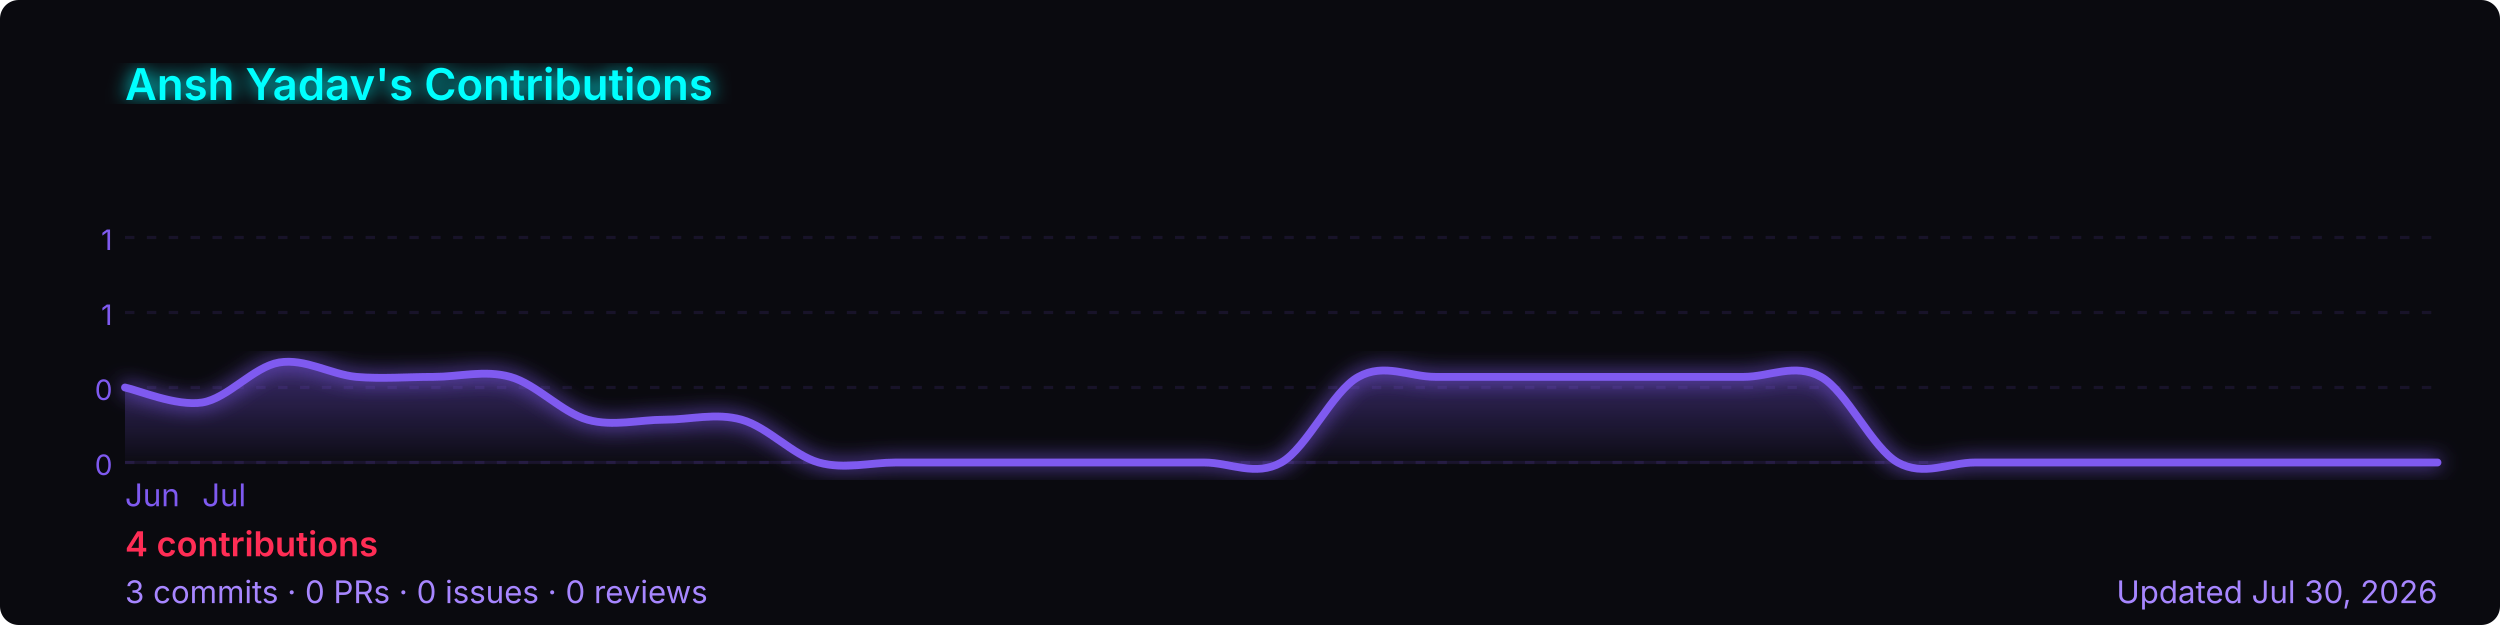
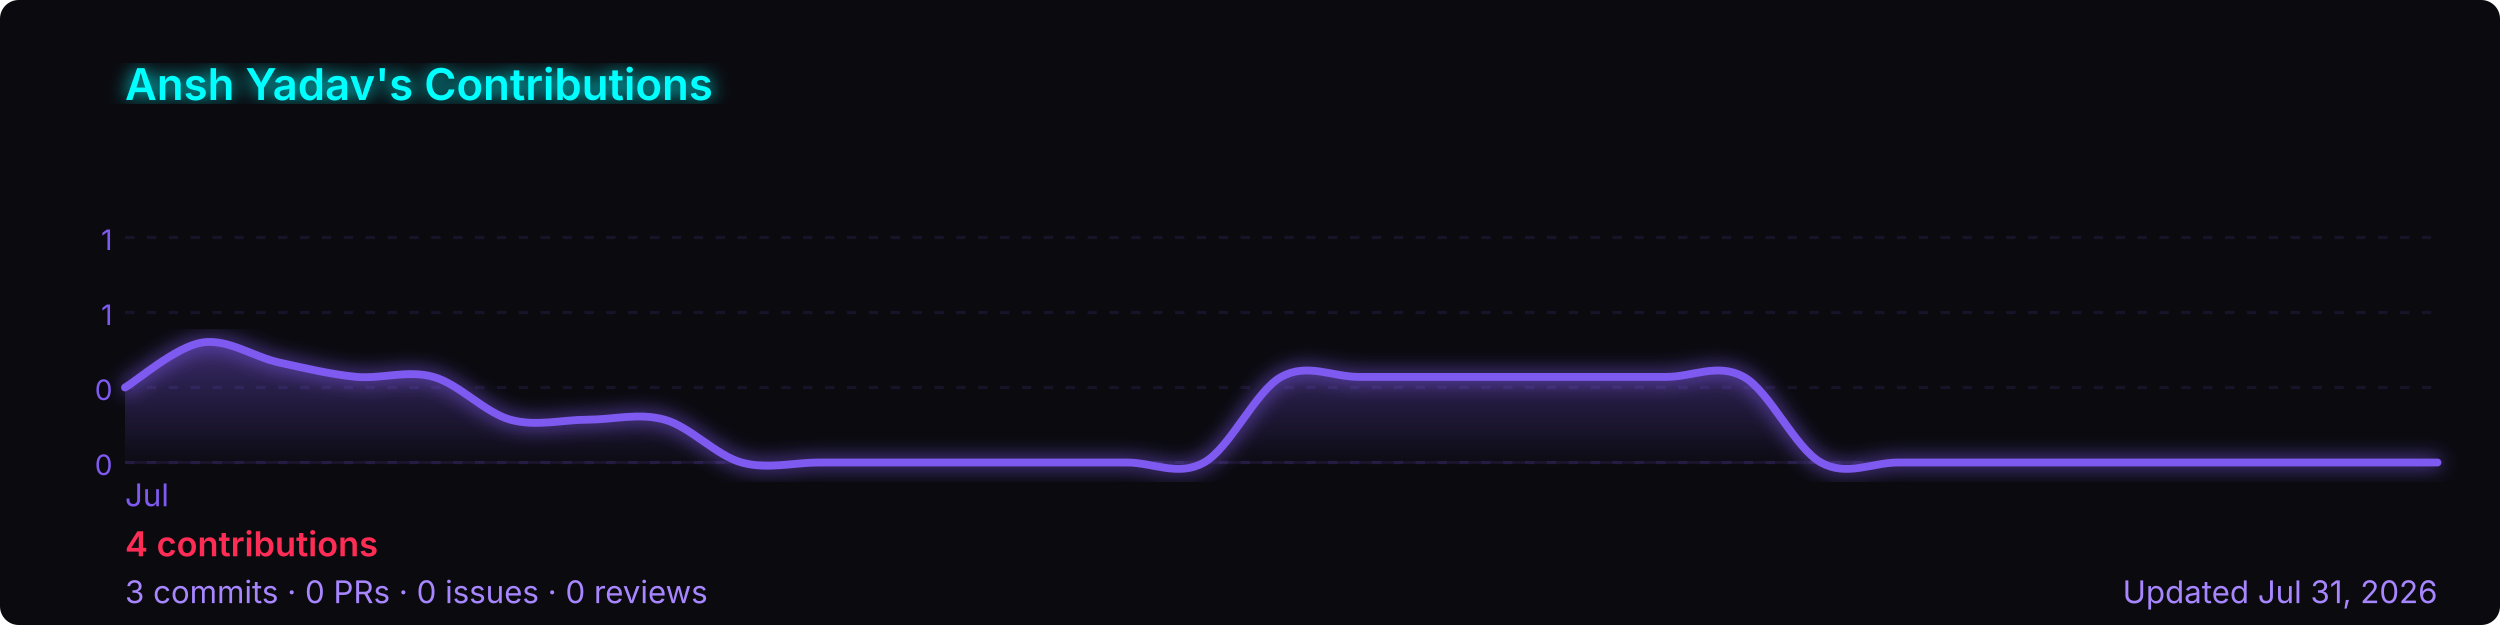
<svg xmlns="http://www.w3.org/2000/svg" width="800" height="200" viewBox="0 0 800 200" role="img" aria-label="Ansh Yadav's GitHub contribution graph">
  <defs>
-     <linearGradient id="area-79pnb" x1="0" y1="0" x2="0" y2="1">
+     <linearGradient id="area-b890w" x1="0" y1="0" x2="0" y2="1">
      <stop offset="0%" stop-color="rgba(127,90,240,0.4)" />
      <stop offset="100%" stop-color="rgba(127,90,240,0)" />
    </linearGradient>
-     <filter id="glow-79pnb">
+     <filter id="glow-b890w">
      <feGaussianBlur stdDeviation="3" result="blur" />
      <feMerge>
        <feMergeNode in="blur" />
        <feMergeNode in="SourceGraphic" />
      </feMerge>
    </filter>
  </defs>
  <rect width="800" height="200" rx="6" fill="#0a0a0f" />
-   <text x="40" y="32" font-size="14" font-weight="600" fill="#00ffff" font-family="-apple-system,BlinkMacSystemFont,'Segoe UI',sans-serif" filter="url(#glow-79pnb)">
+   <text x="40" y="32" font-size="14" font-weight="600" fill="#00ffff" font-family="-apple-system,BlinkMacSystemFont,'Segoe UI',sans-serif" filter="url(#glow-b890w)">
    Ansh Yadav's Contributions
  </text>
  <line x1="40" y1="76.0" x2="780" y2="76.0" stroke="rgba(127,90,240,0.12)" stroke-width="1" stroke-dasharray="3,4" />
  <text x="36" y="80.0" font-size="9" fill="#7f5af0" font-family="-apple-system,BlinkMacSystemFont,'Segoe UI',sans-serif" text-anchor="end">1</text>
  <line x1="40" y1="100.0" x2="780" y2="100.0" stroke="rgba(127,90,240,0.12)" stroke-width="1" stroke-dasharray="3,4" />
  <text x="36" y="104.0" font-size="9" fill="#7f5af0" font-family="-apple-system,BlinkMacSystemFont,'Segoe UI',sans-serif" text-anchor="end">1</text>
  <line x1="40" y1="124.0" x2="780" y2="124.0" stroke="rgba(127,90,240,0.12)" stroke-width="1" stroke-dasharray="3,4" />
  <text x="36" y="128.0" font-size="9" fill="#7f5af0" font-family="-apple-system,BlinkMacSystemFont,'Segoe UI',sans-serif" text-anchor="end">0</text>
  <line x1="40" y1="148.0" x2="780" y2="148.0" stroke="rgba(127,90,240,0.12)" stroke-width="1" stroke-dasharray="3,4" />
  <text x="36" y="152.0" font-size="9" fill="#7f5af0" font-family="-apple-system,BlinkMacSystemFont,'Segoe UI',sans-serif" text-anchor="end">0</text>
  <line x1="40" y1="148" x2="780" y2="148" stroke="rgba(127,90,240,0.12)" stroke-width="1" />
-   <path d="M 40.0,124.0 C 44.1,124.8 56.4,130.1 64.7,128.8 C 72.9,127.5 81.1,117.4 89.3,116.0 C 97.6,114.6 105.8,119.8 114.0,120.6 C 122.2,121.3 130.4,120.6 138.7,120.6 C 146.9,120.6 155.1,118.3 163.3,120.6 C 171.6,122.9 179.8,132.0 188.0,134.3 C 196.2,136.6 204.4,134.3 212.7,134.3 C 220.9,134.3 229.1,132.0 237.3,134.3 C 245.6,136.6 253.8,145.7 262.0,148.0 C 270.2,150.3 278.4,148.0 286.7,148.0 C 294.9,148.0 303.1,148.0 311.3,148.0 C 319.6,148.0 327.8,148.0 336.0,148.0 C 344.2,148.0 352.4,148.0 360.7,148.0 C 368.9,148.0 377.1,148.0 385.3,148.0 C 393.6,148.0 401.8,152.6 410.0,148.0 C 418.2,143.4 426.4,125.1 434.7,120.6 C 442.9,116.0 451.1,120.6 459.3,120.6 C 467.6,120.6 475.8,120.6 484.0,120.6 C 492.2,120.6 500.4,120.6 508.7,120.6 C 516.9,120.6 525.1,120.6 533.3,120.6 C 541.6,120.6 549.8,120.6 558.0,120.6 C 566.2,120.6 574.4,116.0 582.7,120.6 C 590.9,125.1 599.1,143.4 607.3,148.0 C 615.6,152.6 623.8,148.0 632.0,148.0 C 640.2,148.0 648.4,148.0 656.7,148.0 C 664.9,148.0 673.1,148.0 681.3,148.0 C 689.6,148.0 697.8,148.0 706.0,148.0 C 714.2,148.0 722.4,148.0 730.7,148.0 C 738.9,148.0 747.1,148.0 755.3,148.0 C 763.6,148.0 775.9,148.0 780.0,148.0 L 780.0,148 L 40.0,148 Z" fill="url(#area-79pnb)" />
-   <path d="M 40.0,124.0 C 44.1,124.8 56.4,130.1 64.7,128.8 C 72.9,127.5 81.1,117.4 89.3,116.0 C 97.6,114.6 105.8,119.8 114.0,120.6 C 122.2,121.3 130.4,120.6 138.7,120.6 C 146.9,120.6 155.1,118.3 163.3,120.6 C 171.6,122.9 179.8,132.0 188.0,134.3 C 196.2,136.6 204.4,134.3 212.7,134.3 C 220.9,134.3 229.1,132.0 237.3,134.3 C 245.6,136.6 253.8,145.7 262.0,148.0 C 270.2,150.3 278.4,148.0 286.7,148.0 C 294.9,148.0 303.1,148.0 311.3,148.0 C 319.6,148.0 327.8,148.0 336.0,148.0 C 344.2,148.0 352.4,148.0 360.7,148.0 C 368.9,148.0 377.1,148.0 385.3,148.0 C 393.6,148.0 401.8,152.6 410.0,148.0 C 418.2,143.4 426.4,125.1 434.7,120.6 C 442.9,116.0 451.1,120.6 459.3,120.6 C 467.6,120.6 475.8,120.6 484.0,120.6 C 492.2,120.6 500.4,120.6 508.7,120.6 C 516.9,120.6 525.1,120.6 533.3,120.6 C 541.6,120.6 549.8,120.6 558.0,120.6 C 566.2,120.6 574.4,116.0 582.7,120.6 C 590.9,125.1 599.1,143.4 607.3,148.0 C 615.6,152.6 623.8,148.0 632.0,148.0 C 640.2,148.0 648.4,148.0 656.7,148.0 C 664.9,148.0 673.1,148.0 681.3,148.0 C 689.6,148.0 697.8,148.0 706.0,148.0 C 714.2,148.0 722.4,148.0 730.7,148.0 C 738.9,148.0 747.1,148.0 755.3,148.0 C 763.6,148.0 775.9,148.0 780.0,148.0" fill="none" stroke="#7f5af0" stroke-width="2.5" stroke-linejoin="round" stroke-linecap="round" filter="url(#glow-79pnb)" />
-   <text x="40.0" y="162" font-size="10" fill="#7f5af0" font-family="-apple-system,BlinkMacSystemFont,'Segoe UI',sans-serif">Jun</text>
-   <text x="64.7" y="162" font-size="10" fill="#7f5af0" font-family="-apple-system,BlinkMacSystemFont,'Segoe UI',sans-serif">Jul</text>
+   <path d="M 40.0,124.0 C 44.1,121.6 56.4,110.9 64.7,109.6 C 72.9,108.3 81.1,114.2 89.3,116.0 C 97.6,117.8 105.8,119.8 114.0,120.6 C 122.2,121.3 130.4,118.3 138.7,120.6 C 146.9,122.9 155.1,132.0 163.3,134.3 C 171.6,136.6 179.8,134.3 188.0,134.3 C 196.2,134.3 204.4,132.0 212.7,134.3 C 220.9,136.6 229.1,145.7 237.3,148.0 C 245.6,150.3 253.8,148.0 262.0,148.0 C 270.2,148.0 278.4,148.0 286.7,148.0 C 294.9,148.0 303.1,148.0 311.3,148.0 C 319.6,148.0 327.8,148.0 336.0,148.0 C 344.2,148.0 352.4,148.0 360.7,148.0 C 368.9,148.0 377.1,152.6 385.3,148.0 C 393.6,143.4 401.8,125.1 410.0,120.6 C 418.2,116.0 426.4,120.6 434.7,120.6 C 442.9,120.6 451.1,120.6 459.3,120.6 C 467.6,120.6 475.8,120.6 484.0,120.6 C 492.2,120.6 500.4,120.6 508.7,120.6 C 516.9,120.6 525.1,120.6 533.3,120.6 C 541.6,120.6 549.8,116.0 558.0,120.6 C 566.2,125.1 574.4,143.4 582.7,148.0 C 590.9,152.6 599.1,148.0 607.3,148.0 C 615.6,148.0 623.8,148.0 632.0,148.0 C 640.2,148.0 648.4,148.0 656.7,148.0 C 664.9,148.0 673.1,148.0 681.3,148.0 C 689.6,148.0 697.8,148.0 706.0,148.0 C 714.2,148.0 722.4,148.0 730.7,148.0 C 738.9,148.0 747.1,148.0 755.3,148.0 C 763.6,148.0 775.9,148.0 780.0,148.0 L 780.0,148 L 40.0,148 Z" fill="url(#area-b890w)" />
+   <path d="M 40.0,124.0 C 44.1,121.6 56.4,110.9 64.7,109.6 C 72.9,108.3 81.1,114.2 89.3,116.0 C 97.6,117.8 105.8,119.8 114.0,120.6 C 122.2,121.3 130.4,118.3 138.7,120.6 C 146.9,122.9 155.1,132.0 163.3,134.3 C 171.6,136.6 179.8,134.3 188.0,134.3 C 196.2,134.3 204.4,132.0 212.7,134.3 C 220.9,136.6 229.1,145.7 237.3,148.0 C 245.6,150.3 253.8,148.0 262.0,148.0 C 270.2,148.0 278.4,148.0 286.7,148.0 C 294.9,148.0 303.1,148.0 311.3,148.0 C 319.6,148.0 327.8,148.0 336.0,148.0 C 344.2,148.0 352.4,148.0 360.7,148.0 C 368.9,148.0 377.1,152.6 385.3,148.0 C 393.6,143.4 401.8,125.1 410.0,120.6 C 418.2,116.0 426.4,120.6 434.7,120.6 C 442.9,120.6 451.1,120.6 459.3,120.6 C 467.6,120.6 475.8,120.6 484.0,120.6 C 492.2,120.6 500.4,120.6 508.7,120.6 C 516.9,120.6 525.1,120.6 533.3,120.6 C 541.6,120.6 549.8,116.0 558.0,120.6 C 566.2,125.1 574.4,143.4 582.7,148.0 C 590.9,152.6 599.1,148.0 607.3,148.0 C 615.6,148.0 623.8,148.0 632.0,148.0 C 640.2,148.0 648.4,148.0 656.7,148.0 C 664.9,148.0 673.1,148.0 681.3,148.0 C 689.6,148.0 697.8,148.0 706.0,148.0 C 714.2,148.0 722.4,148.0 730.7,148.0 C 738.9,148.0 747.1,148.0 755.3,148.0 C 763.6,148.0 775.9,148.0 780.0,148.0" fill="none" stroke="#7f5af0" stroke-width="2.5" stroke-linejoin="round" stroke-linecap="round" filter="url(#glow-b890w)" />
+   <text x="40.0" y="162" font-size="10" fill="#7f5af0" font-family="-apple-system,BlinkMacSystemFont,'Segoe UI',sans-serif">Jul</text>
  <text x="40" y="178" font-size="11" font-weight="600" fill="#ff2d55" font-family="-apple-system,BlinkMacSystemFont,'Segoe UI',sans-serif">
    4 contributions
  </text>
  <text x="40" y="193" font-size="10" fill="#a786ff" font-family="-apple-system,BlinkMacSystemFont,'Segoe UI',sans-serif">
    3 commits · 0 PRs · 0 issues · 0 reviews
  </text>
  <text x="780" y="193" font-size="10" fill="#a786ff" text-anchor="end" font-family="-apple-system,BlinkMacSystemFont,'Segoe UI',sans-serif">
-     Updated Jul 30, 2026
+     Updated Jul 31, 2026
  </text>
</svg>
